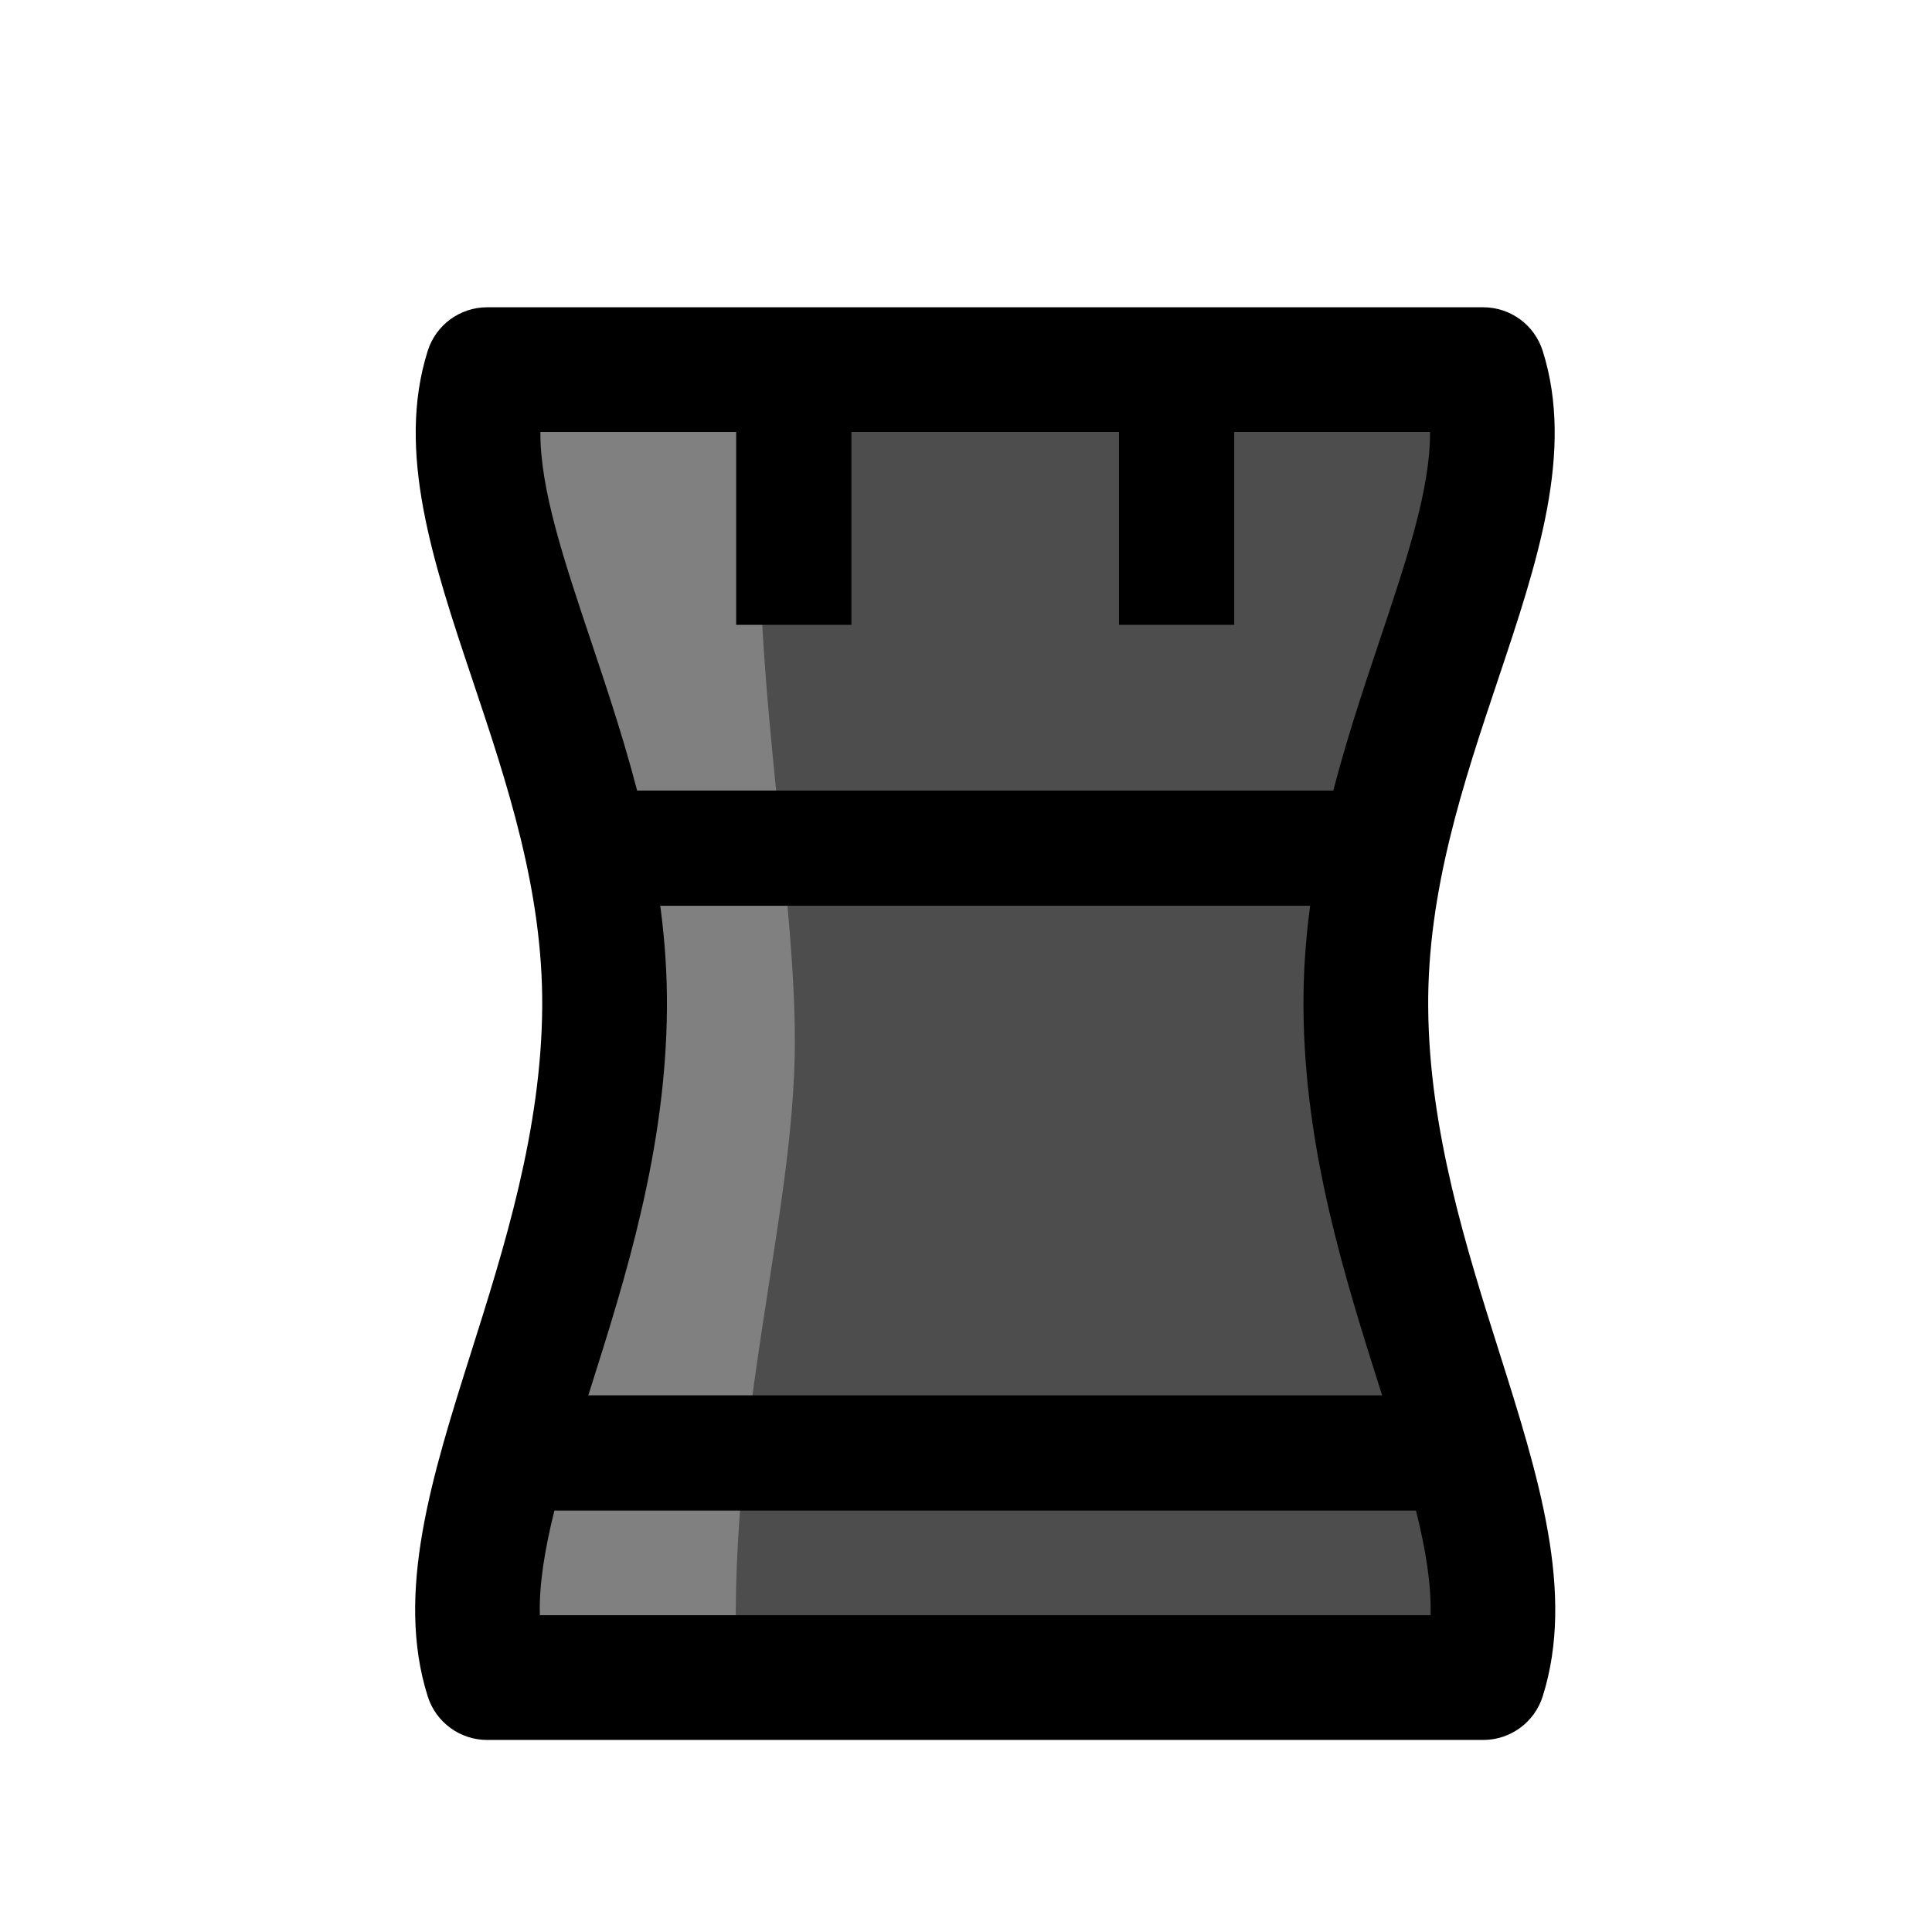
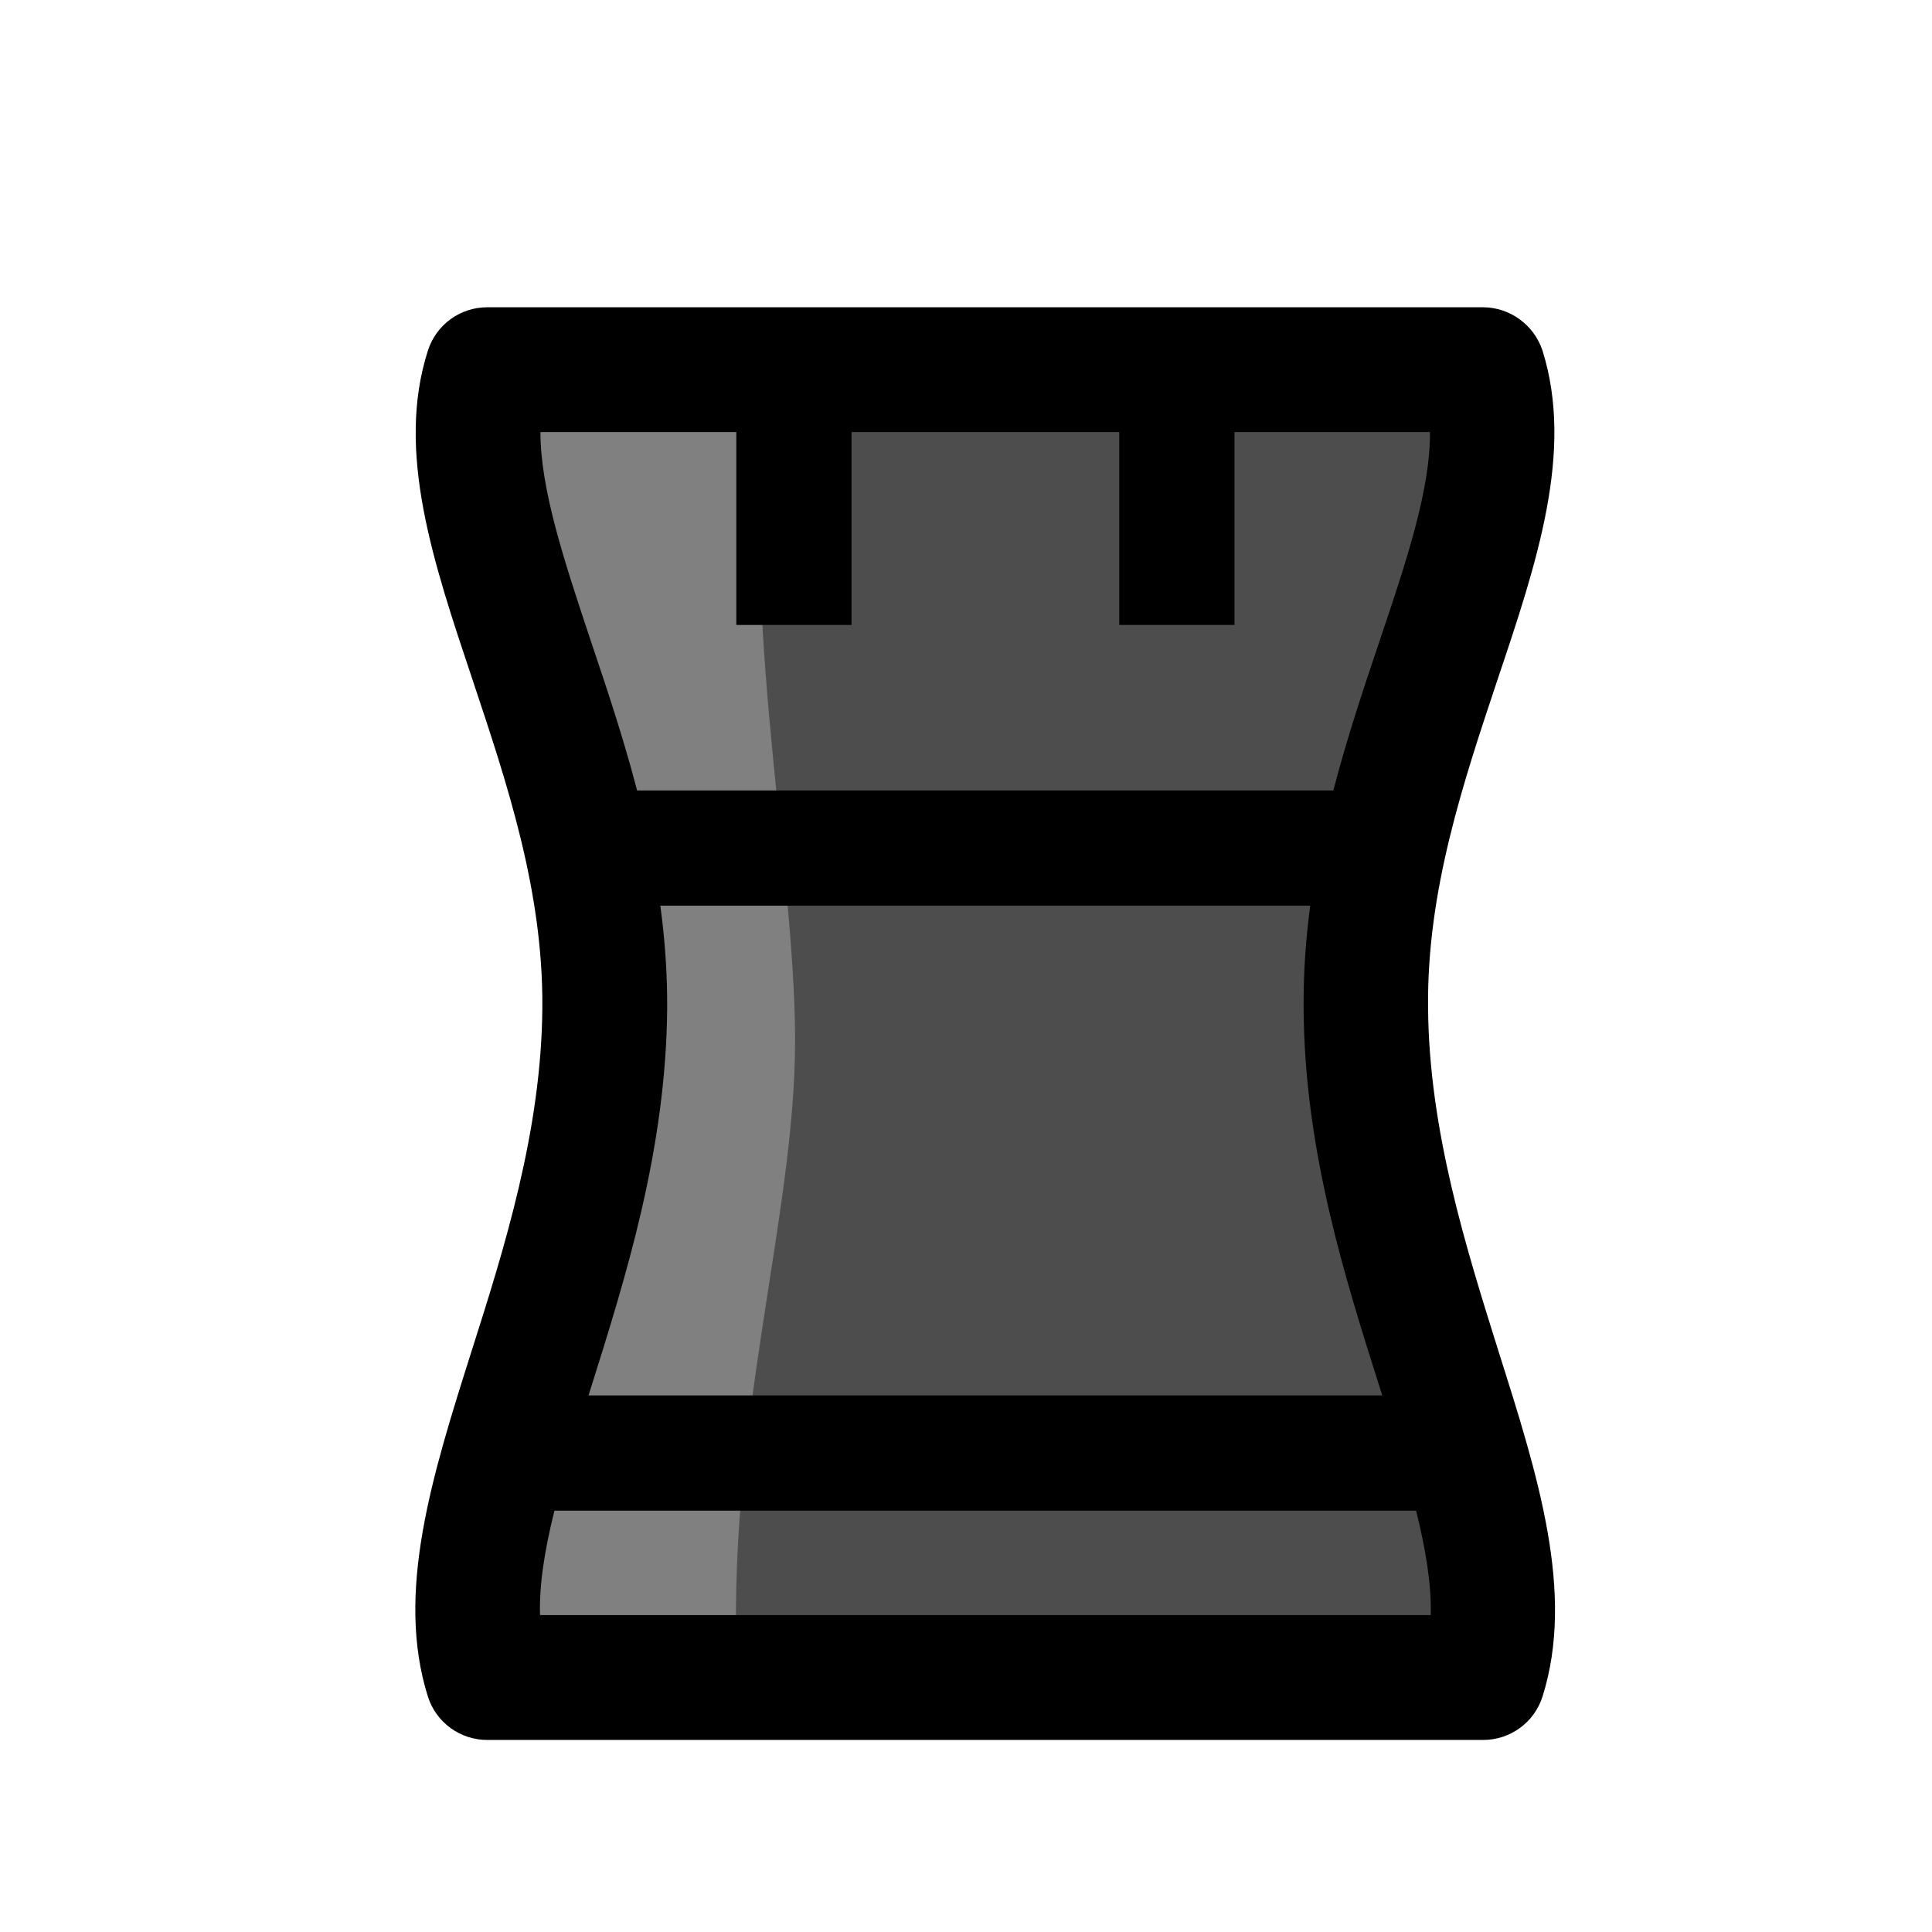
- <svg xmlns="http://www.w3.org/2000/svg" width="100" height="100" viewBox="-50 -100 386.833 503">
+ <svg xmlns="http://www.w3.org/2000/svg" width="100" height="100" viewBox="-50 -100 386.8 503">
  <defs>
    <clipPath id="a">
-       <path d="M0 0h296.832v373H0Zm0 0" />
+       <path d="M0 0h296.8v373H0Zm0 0" />
    </clipPath>
  </defs>
-   <path d="M49.32 182.348c.485-68.43-43.515-125.164-30.562-166.11h259.32c12.953 40.946-31.047 97.68-30.562 166.11.507 72.203 43.91 132.214 30.562 174.418H18.758C5.406 314.562 48.808 254.55 49.32 182.348" style="stroke:none;fill-rule:nonzero;fill:#4d4d4d;fill-opacity:1" transform="translate(0 -20)" />
-   <path d="M92.86 18c-9.743 55.203 6 125.324 6 173 0 46.543-18.247 101.055-15 166l-60.34-.234L42.86 191 23.52 15.805Zm0 0" style="stroke:none;fill-rule:nonzero;fill:gray;fill-opacity:1" transform="translate(0 -20)" />
+   <path fill="#4d4d4d" d="M49.3 162.3C49.8 94 5.8 37.2 18.8-3.7H278c13 40.9-31 97.6-30.6 166 .5 72.3 44 132.3 30.6 174.5H18.8c-13.4-42.2 30-102.3 30.5-174.5" />
+   <path fill="gray" d="M92.9-2c-9.8 55.2 6 125.3 6 173 0 46.5-18.3 101-15 166l-60.4-.2L43 171 23.5-4.2Zm0 0" />
  <g clip-path="url(#a)" transform="translate(0 -20)">
-     <path d="M251.266 281.758c-9.246-29.23-19.727-62.356-19.989-99.293-.254-35.809 10.446-67.735 19.883-95.903 6.953-20.757 13.164-39.292 13.067-54.09H32.605c-.097 14.798 6.114 33.333 13.067 54.09 9.437 28.168 20.137 60.094 19.883 95.903-.262 36.937-10.743 70.066-19.989 99.293-7.16 22.644-13.546 42.828-13.101 58.77H264.37c.442-15.942-5.941-36.126-13.105-58.77M3.277 361.66c-8.523-26.937 1.121-57.422 11.328-89.695 8.555-27.04 18.25-57.688 18.477-89.73.219-30.395-9.145-58.337-18.2-85.356C4.657 66.355-5.007 37.523 3.278 11.339A16.234 16.234 0 0 1 18.757 0h259.321c7.078 0 13.344 4.59 15.48 11.34 8.282 26.183-1.378 55.015-11.609 85.539-9.054 27.02-18.414 54.96-18.199 85.355.227 32.043 9.922 62.688 18.477 89.73 10.21 32.27 19.851 62.759 11.332 89.696a16.242 16.242 0 0 1-15.48 11.34H18.757a16.234 16.234 0 0 1-15.48-11.34" style="stroke:none;fill-rule:nonzero;fill:#000;fill-opacity:1" />
+     <path d="M251.3 281.8c-9.3-29.3-19.8-62.4-20-99.3-.3-35.8 10.4-67.8 19.9-96 7-20.7 13.1-39.2 13-54H32.6c0 14.8 6.1 33.3 13 54 9.5 28.2 20.2 60.2 20 96-.3 36.9-10.8 70-20 99.3-7.2 22.6-13.6 42.8-13.1 58.7h231.9c.4-16-6-36.1-13.1-58.7m-248 79.9c-8.5-27 1.1-57.5 11.3-89.7 8.6-27 18.3-57.7 18.5-89.8.2-30.4-9.2-58.3-18.2-85.3C4.7 66.4-5.1 37.5 3.3 11.3A16.2 16.2 0 0 1 18.8 0H278c7 0 13.3 4.6 15.5 11.3 8.2 26.2-1.4 55-11.7 85.6-9 27-18.4 55-18.1 85.3.2 32 9.9 62.7 18.4 89.8 10.2 32.2 19.9 62.7 11.4 89.7A16.2 16.2 0 0 1 278 373H18.8a16.2 16.2 0 0 1-15.5-11.3" />
  </g>
-   <path d="M-.001-.001v-58.137" style="fill:none;stroke-width:30;stroke-linecap:butt;stroke-linejoin:round;stroke:#000;stroke-opacity:1;stroke-miterlimit:10" transform="matrix(1 0 0 -1 98.583 4.542)" />
-   <path d="M0-.001v-58.137" style="fill:none;stroke-width:30;stroke-linecap:butt;stroke-linejoin:round;stroke:#000;stroke-opacity:1;stroke-miterlimit:10" transform="matrix(1 0 0 -1 198.25 4.542)" />
-   <path d="M-.001-.002h250.144" style="fill:none;stroke-width:30;stroke-linecap:butt;stroke-linejoin:round;stroke:#000;stroke-opacity:1;stroke-miterlimit:10" transform="matrix(1 0 0 -1 23.345 278.272)" />
-   <path d="M0-.001h215.946" style="fill:none;stroke-width:30;stroke-linecap:butt;stroke-linejoin:round;stroke:#000;stroke-opacity:1;stroke-miterlimit:10" transform="matrix(1 0 0 -1 40.445 120.82)" />
+   <path fill="none" stroke="#000" stroke-linejoin="round" stroke-miterlimit="10" stroke-width="30" d="M98.6 4.5v58.2m99.7-58.2v58.2m-175 215.6h250.2M40.4 120.8h216" />
</svg>
